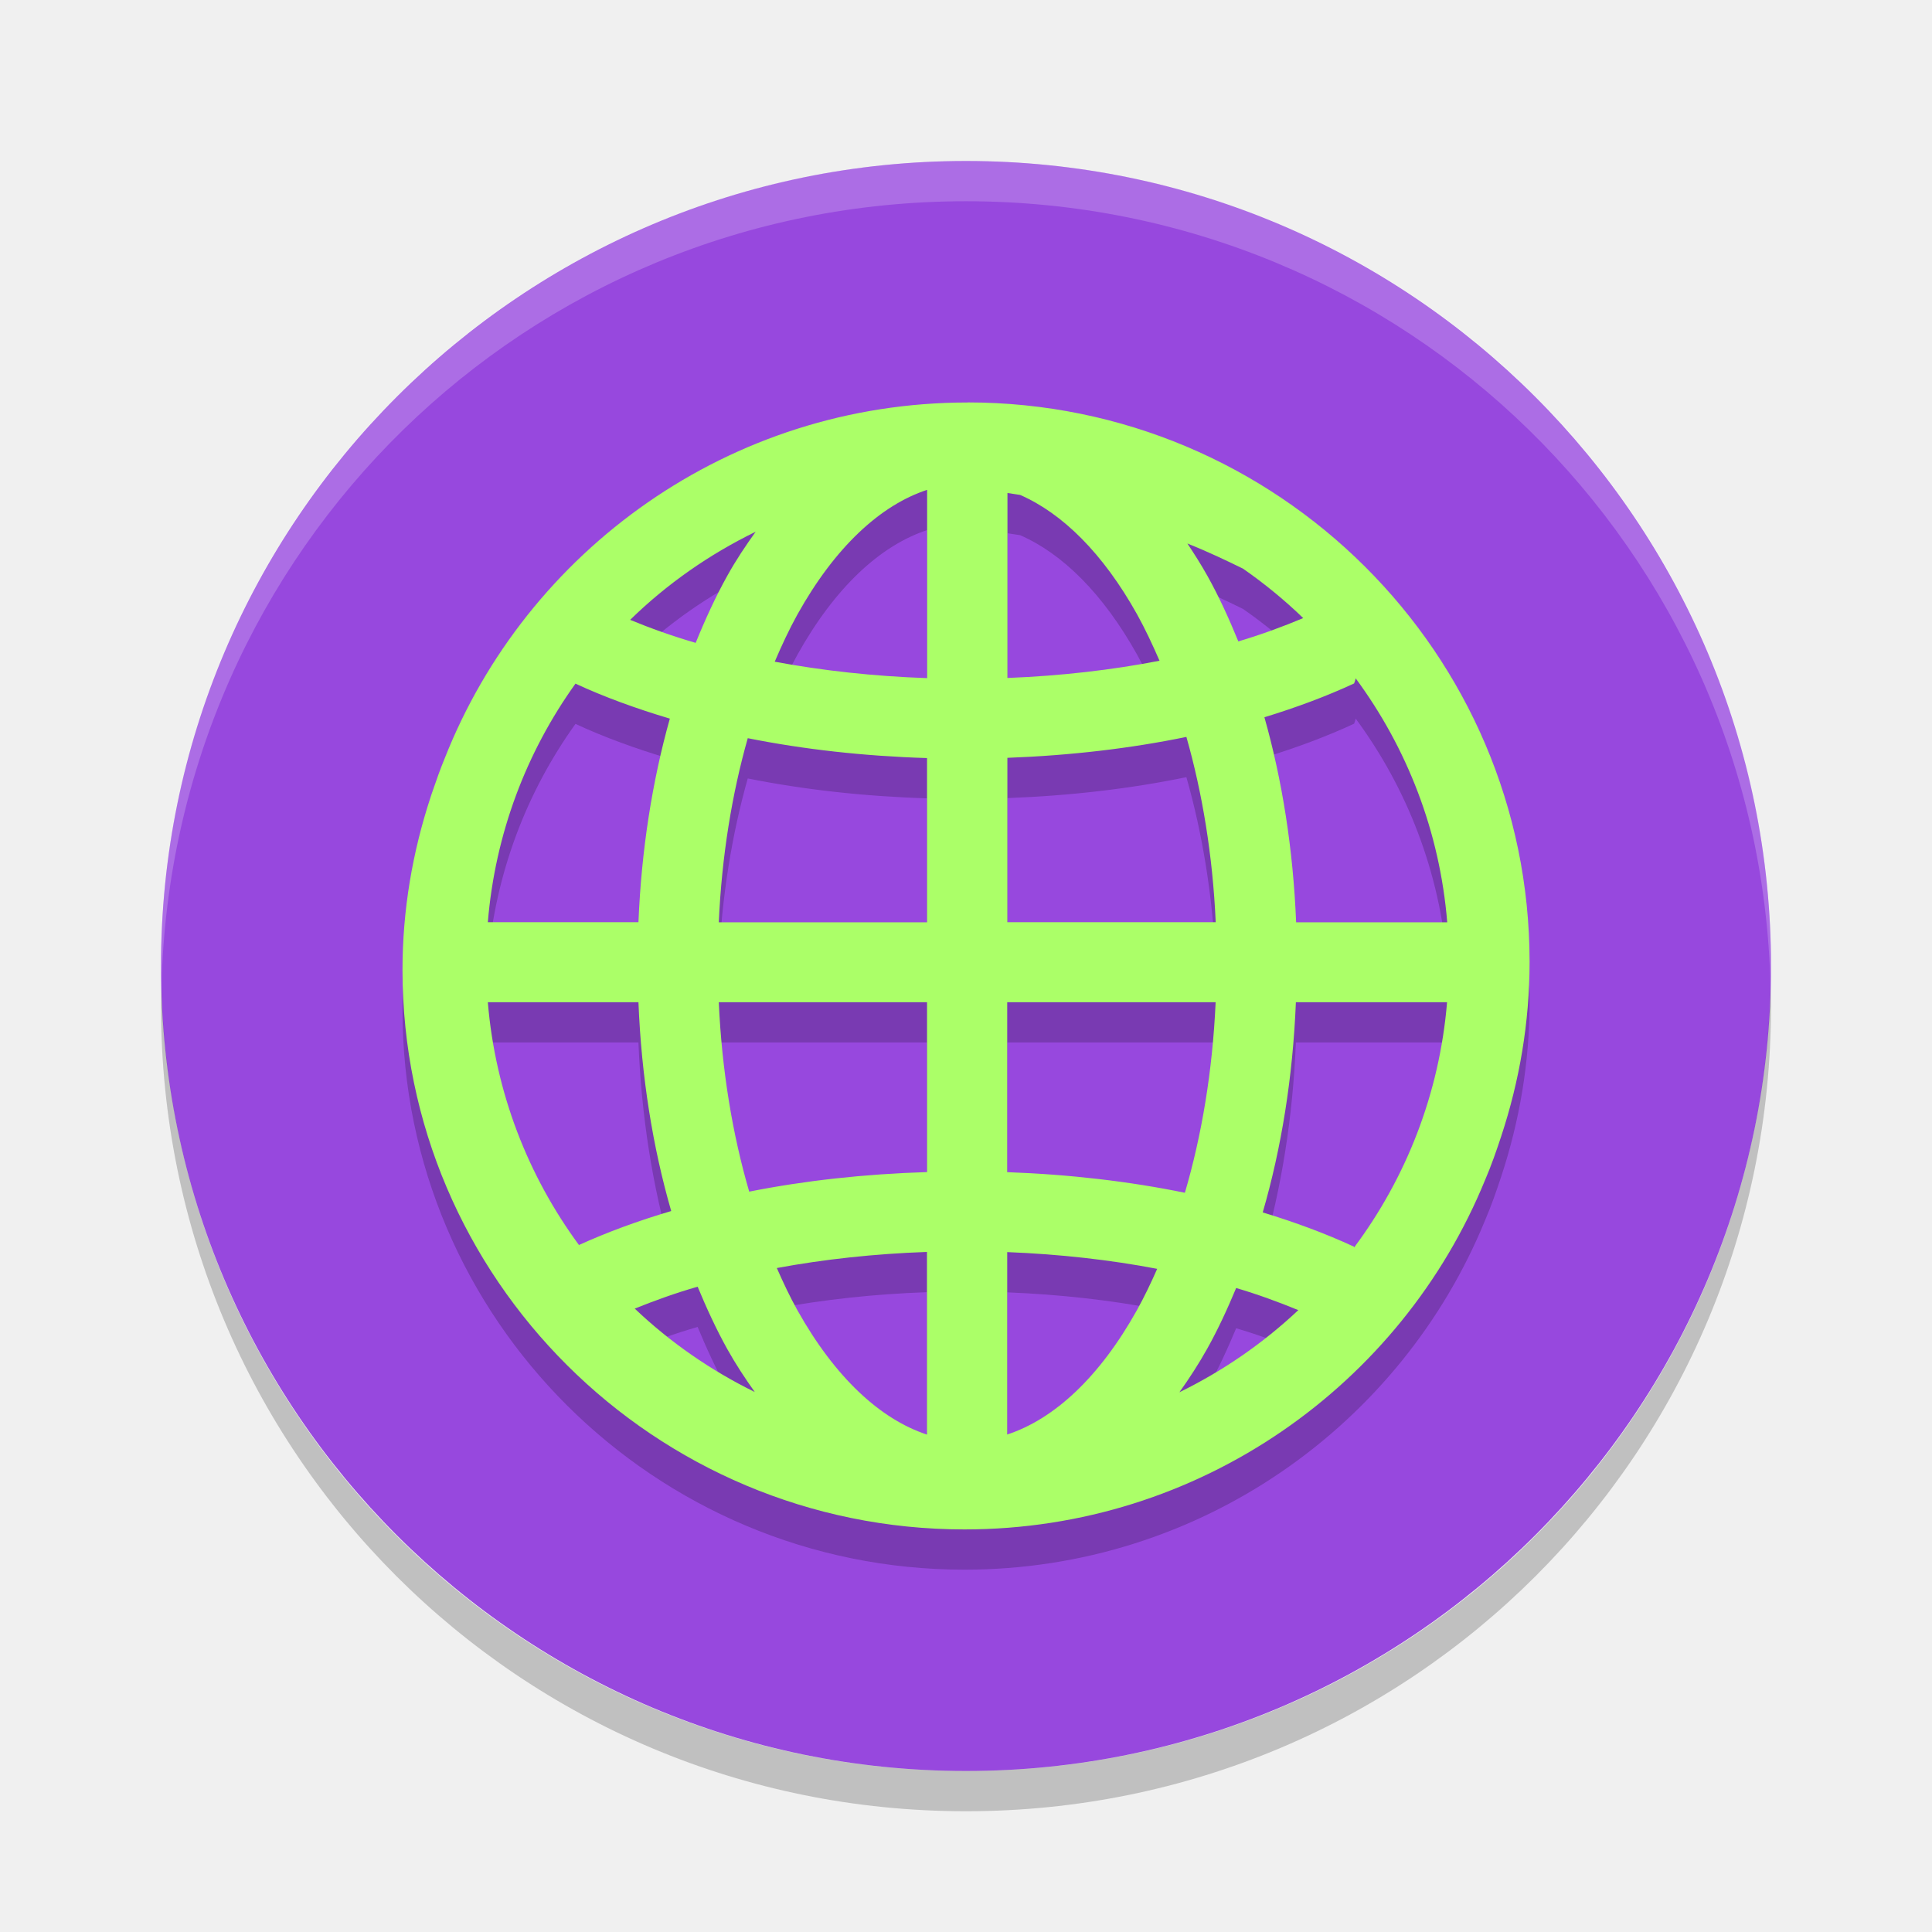
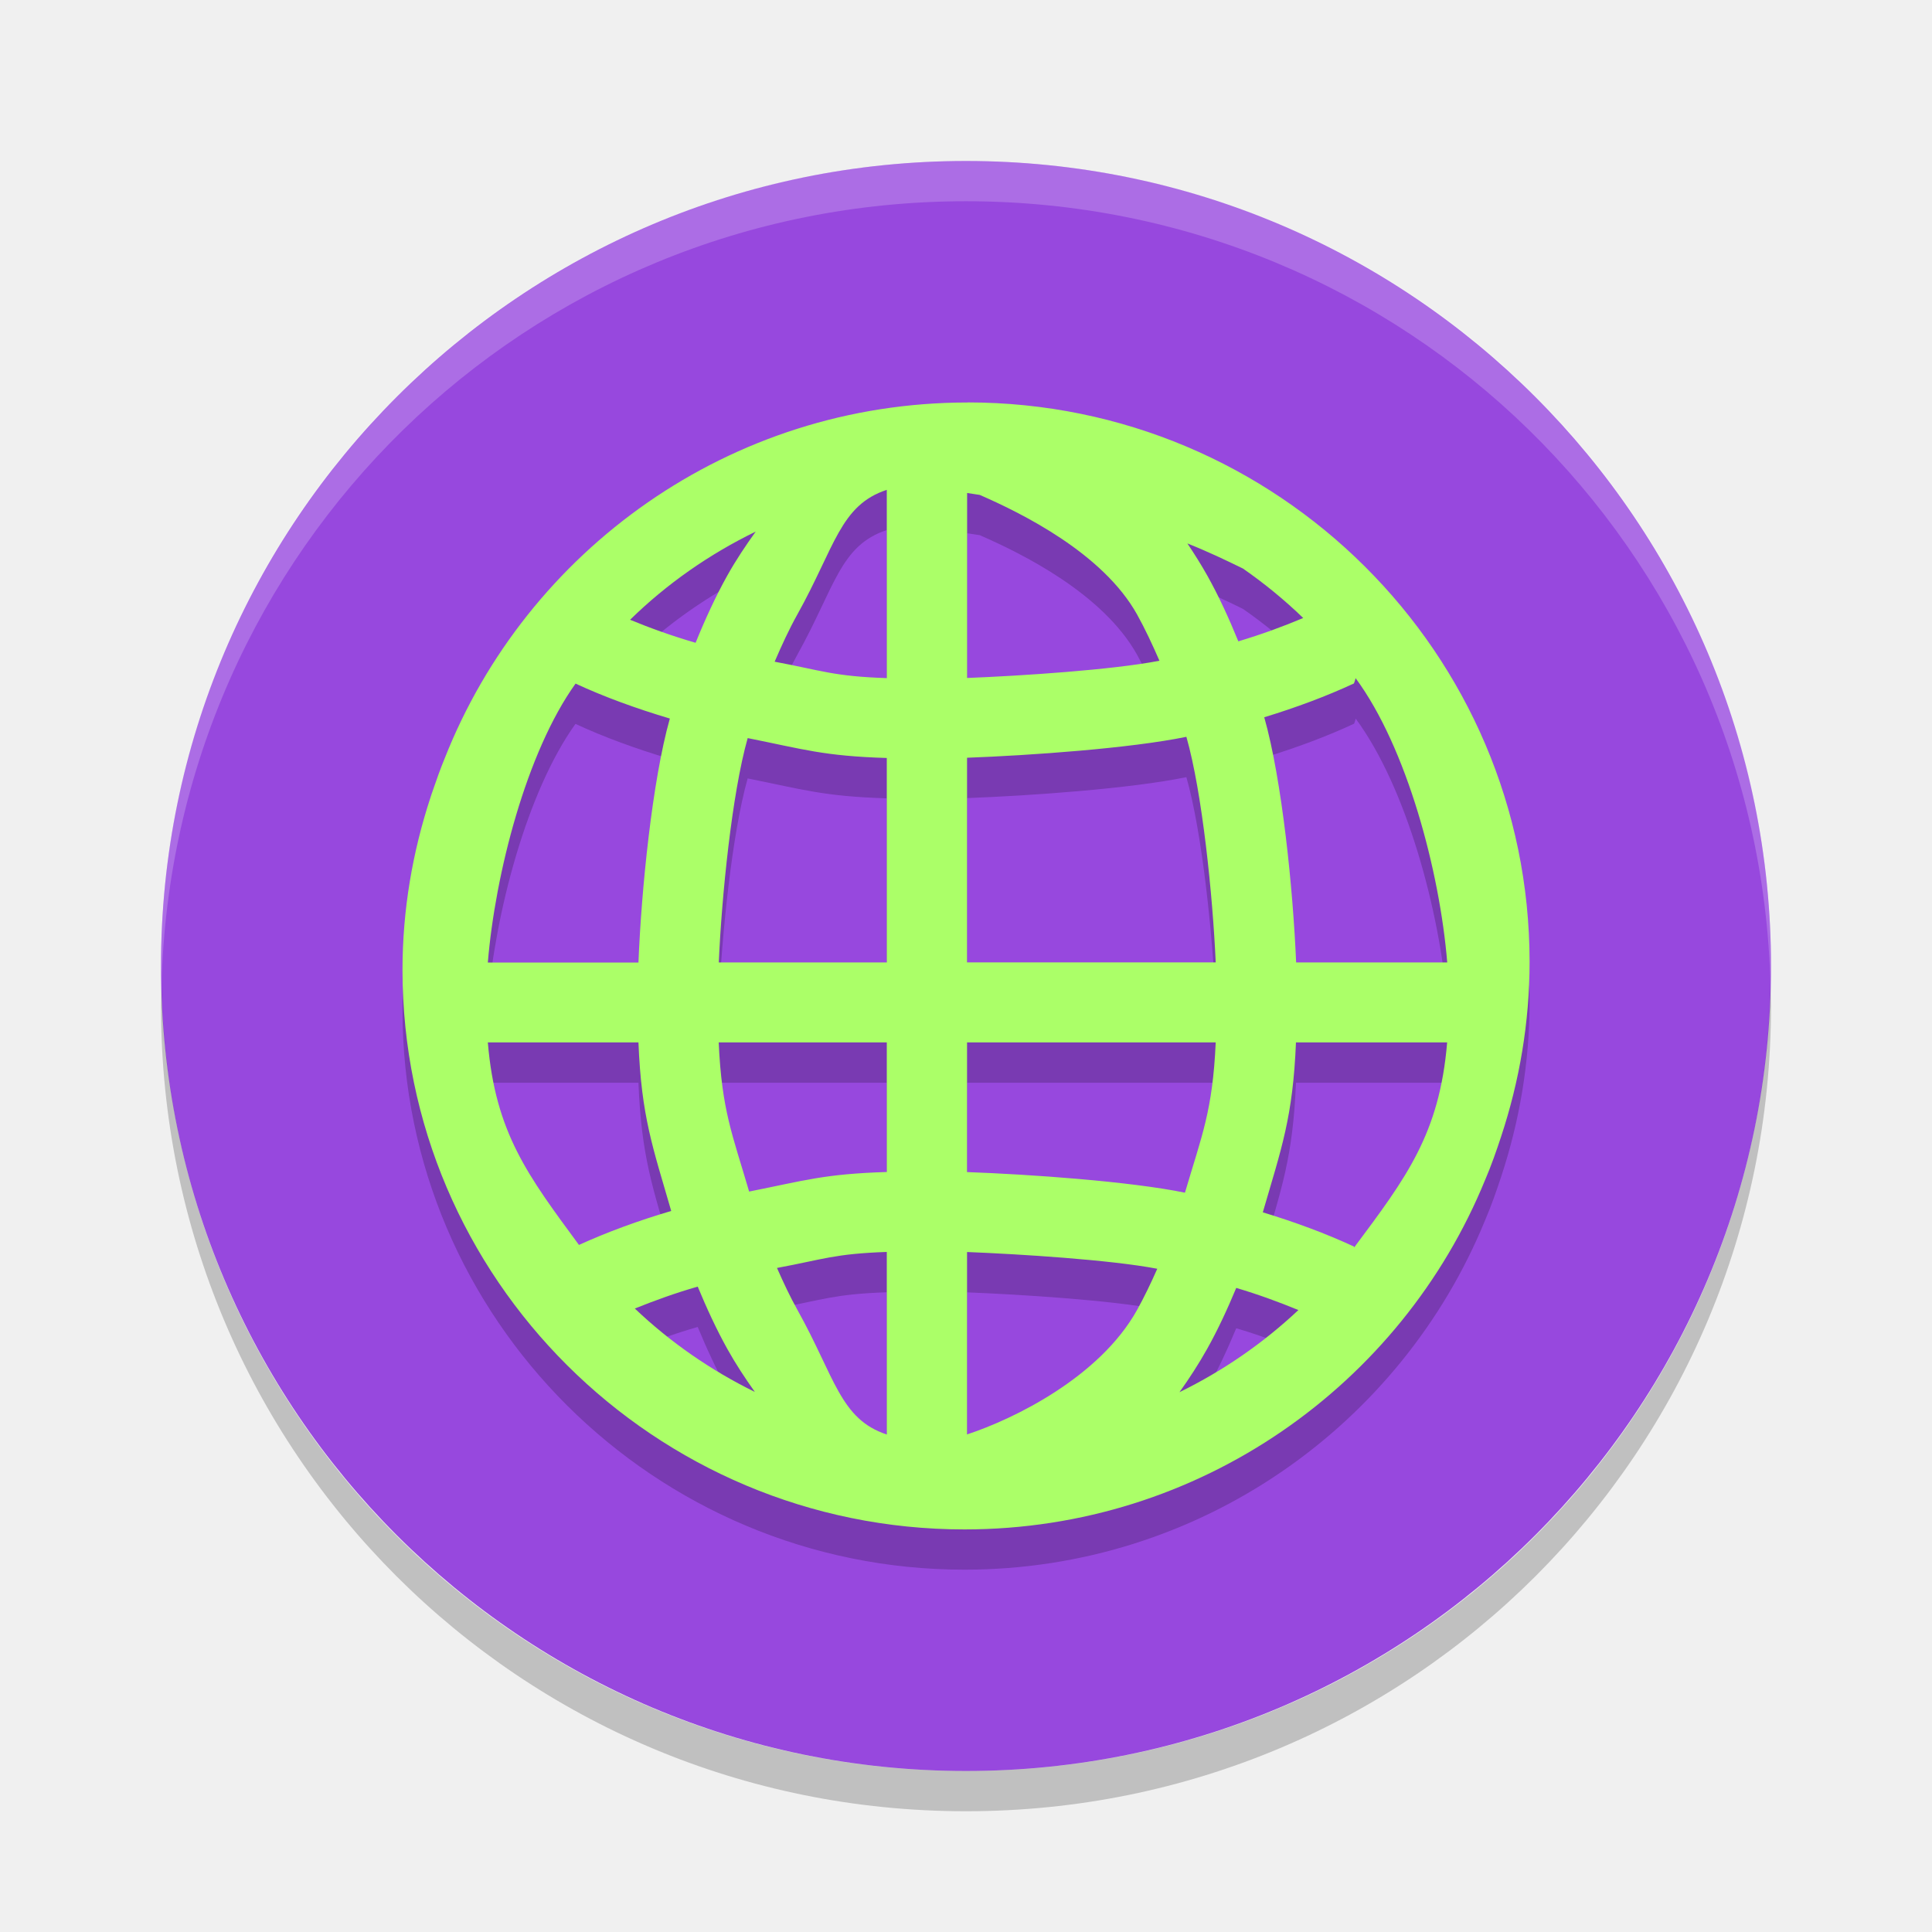
<svg xmlns="http://www.w3.org/2000/svg" height="24" width="24" version="1">
-   <rect ry="10" rx="10" transform="matrix(0,-1,-1,0,0,0)" height="20" width="20" y="-22" x="-22" fill="#9748de" />
-   <path opacity=".2" style="color:#000000;" fill-rule="evenodd" d="m12.019 5.5c-2.953 0-5.476 1.837-6.495 4.421-0.054 0.131-0.102 0.266-0.148 0.401-0.009 0.028-0.02 0.055-0.028 0.083-0.222 0.676-0.348 1.395-0.348 2.144 0 3.833 3.131 6.95 6.981 6.95 2.925 0 5.431-1.8 6.469-4.345 0-0.001 0.001-0.001 0.001-0.002 0.075-0.175 0.138-0.356 0.198-0.538 0.225-0.682 0.352-1.409 0.352-2.165 0-3.833-3.131-6.95-6.981-6.95zm-0.502 1.085v2.339c-0.667-0.023-1.304-0.094-1.893-0.204 0.088-0.206 0.181-0.405 0.282-0.587 0.466-0.836 1.03-1.357 1.611-1.548zm0.997 0.039c0.052 0.009 0.106 0.015 0.158 0.024 0.525 0.229 1.03 0.725 1.454 1.485 0.099 0.178 0.19 0.373 0.278 0.575-0.586 0.114-1.223 0.188-1.889 0.214v-2.299zm-3.125 0.479c-0.125 0.174-0.246 0.354-0.354 0.549-0.145 0.26-0.274 0.541-0.393 0.834-0.292-0.085-0.562-0.182-0.814-0.286 0.455-0.445 0.983-0.814 1.562-1.096zm5.362 0.149c0.272 0.109 0.481 0.21 0.69 0.312 0.266 0.185 0.516 0.39 0.748 0.614-0.249 0.105-0.516 0.203-0.806 0.29-0.117-0.287-0.243-0.562-0.385-0.816-0.078-0.139-0.161-0.27-0.247-0.399zm2.09 1.675c0.636 0.862 1.044 1.899 1.137 3.03h-1.877c-0.037-0.908-0.173-1.766-0.394-2.547 0.398-0.122 0.772-0.261 1.114-0.42 0.009-0.022 0.015-0.042 0.02-0.063zm-9.691 0.066c0.358 0.166 0.752 0.309 1.171 0.434-0.218 0.776-0.353 1.628-0.39 2.529h-1.871c0.091-1.101 0.48-2.115 1.089-2.964zm7.588 0.662c0.198 0.695 0.327 1.473 0.364 2.301h-2.588v-2.042c0.783-0.029 1.532-0.117 2.224-0.26zm-5.449 0.015c0.694 0.139 1.443 0.223 2.227 0.247v2.04h-2.587c0.037-0.822 0.164-1.595 0.36-2.287zm-3.229 3.28h1.871c0.037 0.926 0.178 1.801 0.407 2.594-0.41 0.121-0.794 0.262-1.146 0.422-0.632-0.859-1.038-1.891-1.132-3.016zm2.869 0h2.587v2.11c-0.777 0.024-1.521 0.106-2.209 0.243-0.207-0.708-0.34-1.505-0.378-2.353zm3.584 0h2.588c-0.038 0.854-0.173 1.656-0.382 2.367-0.687-0.141-1.43-0.228-2.207-0.256v-2.111zm3.586 0h1.877c-0.095 1.138-0.509 2.181-1.154 3.046-0.002-0.003-0.002-0.007-0.004-0.01-0.347-0.161-0.727-0.302-1.132-0.425 0.232-0.797 0.374-1.679 0.412-2.612zm-4.584 3.102v2.269c-0.58-0.191-1.143-0.711-1.61-1.546-0.091-0.163-0.174-0.339-0.255-0.523 0.582-0.108 1.209-0.177 1.866-0.2zm0.997 0.002c0.656 0.026 1.283 0.097 1.863 0.208-0.079 0.179-0.162 0.352-0.251 0.512-0.466 0.836-1.03 1.355-1.612 1.546v-2.267zm-3.846 0.429c0.112 0.27 0.233 0.532 0.367 0.773 0.106 0.19 0.222 0.366 0.343 0.536-0.55-0.27-1.052-0.619-1.491-1.036 0.244-0.098 0.501-0.192 0.781-0.272zm6.69 0.017c0.277 0.082 0.531 0.176 0.772 0.275-0.436 0.41-0.933 0.754-1.477 1.02 0.122-0.171 0.238-0.349 0.345-0.54 0.132-0.236 0.25-0.491 0.36-0.755z" />
-   <path d="m12.019 5c-2.953 0-5.476 1.837-6.495 4.421-0.054 0.131-0.102 0.266-0.148 0.401-0.009 0.028-0.02 0.055-0.028 0.083-0.222 0.676-0.348 1.395-0.348 2.144 0 3.833 3.131 6.95 6.981 6.95 2.925 0 5.431-1.8 6.469-4.345 0-0.001 0.001-0.001 0.001-0.002 0.075-0.175 0.138-0.356 0.198-0.538 0.225-0.682 0.352-1.409 0.352-2.165 0-3.833-3.131-6.95-6.981-6.95zm-0.502 1.085v2.339c-0.667-0.023-1.304-0.094-1.893-0.204 0.088-0.206 0.181-0.405 0.282-0.587 0.466-0.836 1.03-1.357 1.611-1.548zm0.997 0.039c0.052 0.009 0.106 0.015 0.158 0.024 0.525 0.229 1.03 0.725 1.454 1.485 0.099 0.178 0.19 0.373 0.278 0.575-0.586 0.114-1.223 0.188-1.889 0.214v-2.299zm-3.125 0.479c-0.125 0.174-0.246 0.354-0.354 0.549-0.145 0.26-0.274 0.541-0.393 0.834-0.292-0.085-0.562-0.182-0.814-0.286 0.455-0.445 0.983-0.814 1.562-1.096zm5.362 0.149c0.272 0.109 0.481 0.21 0.69 0.312 0.266 0.185 0.516 0.39 0.748 0.614-0.249 0.105-0.516 0.203-0.806 0.29-0.117-0.287-0.243-0.562-0.385-0.816-0.078-0.139-0.161-0.27-0.247-0.399zm2.09 1.675c0.636 0.862 1.044 1.899 1.137 3.03h-1.877c-0.037-0.908-0.173-1.766-0.394-2.547 0.398-0.122 0.772-0.261 1.114-0.42 0.009-0.022 0.015-0.042 0.02-0.063zm-9.691 0.066c0.358 0.166 0.752 0.309 1.171 0.434-0.218 0.776-0.353 1.628-0.39 2.529h-1.871c0.091-1.101 0.48-2.115 1.089-2.964zm7.588 0.662c0.198 0.695 0.327 1.473 0.364 2.301h-2.588v-2.042c0.783-0.029 1.532-0.117 2.224-0.26zm-5.449 0.015c0.694 0.139 1.443 0.223 2.227 0.247v2.04h-2.587c0.037-0.823 0.164-1.596 0.36-2.287zm-3.229 3.28h1.871c0.037 0.926 0.178 1.801 0.407 2.594-0.41 0.121-0.794 0.262-1.146 0.422-0.632-0.859-1.038-1.891-1.132-3.016zm2.869 0h2.587v2.11c-0.777 0.024-1.521 0.106-2.209 0.243-0.207-0.708-0.34-1.505-0.378-2.353zm3.584 0h2.588c-0.038 0.854-0.173 1.656-0.382 2.367-0.687-0.141-1.43-0.228-2.207-0.256v-2.111zm3.586 0h1.877c-0.095 1.138-0.509 2.181-1.154 3.046-0.002-0.003-0.002-0.007-0.004-0.01-0.347-0.161-0.727-0.302-1.132-0.425 0.232-0.797 0.374-1.679 0.412-2.612zm-4.584 3.102v2.269c-0.58-0.191-1.143-0.711-1.61-1.546-0.091-0.163-0.174-0.339-0.255-0.523 0.582-0.108 1.209-0.177 1.866-0.2zm0.997 0.002c0.656 0.026 1.283 0.097 1.863 0.208-0.079 0.179-0.162 0.352-0.251 0.512-0.466 0.836-1.03 1.355-1.612 1.546v-2.267zm-3.846 0.429c0.112 0.27 0.233 0.532 0.367 0.773 0.106 0.19 0.222 0.366 0.343 0.536-0.55-0.27-1.052-0.619-1.491-1.036 0.244-0.098 0.501-0.192 0.781-0.272zm6.69 0.017c0.277 0.082 0.531 0.176 0.772 0.275-0.436 0.41-0.933 0.754-1.477 1.02 0.122-0.171 0.238-0.349 0.345-0.54 0.132-0.236 0.25-0.491 0.36-0.755z" fill="#abff68" fill-rule="evenodd" />
-   <path opacity=".2" fill="#fff" d="m12 2c-5.54 0-10 4.46-10 10 0 0.084 0.004 0.166 0.006 0.25 0.132-5.423 4.538-9.75 9.994-9.75 5.456 0 9.862 4.327 9.994 9.75 0.002-0.084 0.006-0.166 0.006-0.25 0-5.54-4.46-10-10-10z" />
-   <path opacity=".2" d="m2.006 12.25c-0.002 0.084-0.006 0.166-0.006 0.25 0 5.54 4.46 10 10 10s10-4.46 10-10c0-0.084-0.004-0.167-0.006-0.25-0.132 5.423-4.538 9.75-9.994 9.75s-9.862-4.327-9.994-9.75z" />
+   <rect style="fill:#9748de;fill-opacity:1" x="-22" y="-22" width="20" height="20" ry="10" rx="10" transform="matrix(0,-1,-1,0,0,0)" />
+   <path d="m 12.019,5.5 c -2.953,0 -5.476,1.837 -6.495,4.421 -0.054,0.131 -0.102,0.266 -0.148,0.401 -0.009,0.028 -0.02,0.055 -0.028,0.083 -0.222,0.676 -0.348,1.395 -0.348,2.144 0,3.833 3.131,6.95 6.981,6.95 2.925,0 5.431,-1.8 6.469,-4.345 2.7e-4,-6.5e-4 7e-4,-0.001 10e-4,-0.002 0.075,-0.175 0.138,-0.356 0.198,-0.538 0.225,-0.682 0.352,-1.409 0.352,-2.165 0,-3.833 -3.131,-6.95 -6.981,-6.95 z m -1.003,1.085 0,2.339 c -0.667,-0.023 -0.804,-0.094 -1.393,-0.204 0.088,-0.206 0.181,-0.405 0.282,-0.587 0.466,-0.836 0.529,-1.357 1.11,-1.548 z m 0.997,0.039 c 0.052,0.009 0.106,0.015 0.158,0.024 0.525,0.229 1.53,0.725 1.954,1.485 0.099,0.178 0.19,0.373 0.278,0.575 -0.586,0.114 -1.724,0.188 -2.389,0.214 l 0,-2.299 z M 9.389,7.103 C 9.264,7.276 9.143,7.456 9.034,7.651 8.889,7.911 8.76,8.192 8.641,8.485 8.349,8.4 8.079,8.303 7.827,8.199 8.282,7.754 8.809,7.385 9.389,7.103 Z m 5.362,0.149 c 0.272,0.109 0.481,0.21 0.69,0.312 0.266,0.185 0.516,0.39 0.748,0.614 -0.249,0.105 -0.516,0.203 -0.806,0.29 -0.117,-0.287 -0.243,-0.562 -0.385,-0.816 -0.078,-0.139 -0.161,-0.27 -0.247,-0.399 z m 2.09,1.675 c 0.636,0.862 1.044,2.399 1.137,3.53 l -1.877,0 c -0.037,-0.908 -0.173,-2.266 -0.394,-3.047 0.398,-0.122 0.772,-0.261 1.114,-0.42 0.009,-0.022 0.015,-0.042 0.02,-0.063 z m -9.691,0.066 c 0.358,0.166 0.752,0.309 1.171,0.434 -0.218,0.776 -0.353,2.128 -0.39,3.029 l -1.871,0 c 0.091,-1.101 0.48,-2.615 1.089,-3.464 z m 7.588,0.662 c 0.198,0.695 0.327,1.973 0.364,2.801 l -3.089,0 0,-2.542 c 0.783,-0.029 2.032,-0.117 2.724,-0.26 z m -5.449,0.015 c 0.694,0.139 0.943,0.223 1.727,0.247 l 0,2.54 -2.087,0 C 8.965,11.634 9.092,10.361 9.288,9.669 Z m -3.229,3.78 1.871,0 c 0.037,0.926 0.178,1.301 0.407,2.094 -0.41,0.121 -0.794,0.262 -1.146,0.422 -0.632,-0.859 -1.038,-1.391 -1.132,-2.516 z m 2.869,0 2.087,0 0,1.61 C 10.238,15.083 9.995,15.165 9.306,15.302 9.099,14.594 8.966,14.298 8.928,13.45 Z m 3.084,0 3.089,0 c -0.038,0.854 -0.173,1.156 -0.382,1.867 -0.687,-0.141 -1.93,-0.228 -2.707,-0.256 l 0,-1.612 z m 4.087,0 1.877,0 c -0.095,1.138 -0.509,1.681 -1.154,2.546 -0.002,-0.003 -0.002,-0.007 -0.004,-0.01 -0.347,-0.161 -0.727,-0.302 -1.132,-0.425 0.232,-0.797 0.374,-1.179 0.412,-2.112 z m -5.084,2.602 0,2.269 c -0.58,-0.191 -0.643,-0.711 -1.109,-1.546 -0.091,-0.163 -0.174,-0.339 -0.255,-0.523 0.582,-0.108 0.709,-0.176 1.365,-0.199 z m 0.997,0.002 c 0.656,0.026 1.784,0.097 2.363,0.208 -0.079,0.179 -0.162,0.352 -0.251,0.512 -0.466,0.836 -1.531,1.355 -2.112,1.546 l 0,-2.267 z m -3.346,0.429 c 0.112,0.27 0.233,0.532 0.367,0.773 0.106,0.19 0.222,0.366 0.343,0.536 -0.55,-0.27 -1.052,-0.619 -1.491,-1.036 0.244,-0.098 0.501,-0.192 0.781,-0.272 z m 6.69,0.017 c 0.277,0.082 0.531,0.176 0.772,0.275 -0.436,0.41 -0.933,0.754 -1.477,1.02 0.122,-0.171 0.238,-0.349 0.345,-0.54 0.132,-0.236 0.25,-0.491 0.36,-0.755 z" style="opacity:0.2;fill:#000000;fill-opacity:1;fill-rule:evenodd" />
+   <path style="fill:#abff68;fill-rule:evenodd;fill-opacity:1" d="M 12.019,5 C 9.066,5 6.543,6.837 5.524,9.421 5.47,9.552 5.422,9.687 5.376,9.822 5.367,9.85 5.356,9.877 5.348,9.905 c -0.222,0.676 -0.348,1.395 -0.348,2.144 0,3.833 3.131,6.95 6.981,6.95 2.925,0 5.431,-1.8 6.469,-4.345 2.7e-4,-6.5e-4 7e-4,-0.001 10e-4,-0.002 0.075,-0.175 0.138,-0.356 0.198,-0.538 0.225,-0.682 0.352,-1.409 0.352,-2.165 0,-3.833 -3.131,-6.95 -6.981,-6.95 z m -1.003,1.085 0,2.339 C 10.349,8.401 10.212,8.33 9.623,8.22 9.712,8.013 9.804,7.814 9.905,7.633 10.372,6.797 10.435,6.276 11.016,6.085 Z m 0.997,0.039 c 0.052,0.009 0.106,0.015 0.158,0.024 0.525,0.229 1.53,0.725 1.954,1.485 0.099,0.178 0.19,0.373 0.278,0.575 -0.586,0.114 -1.724,0.188 -2.389,0.214 l 0,-2.299 z M 9.389,6.602 C 9.264,6.776 9.143,6.956 9.034,7.151 8.889,7.411 8.76,7.692 8.641,7.985 8.349,7.9 8.079,7.803 7.827,7.699 8.282,7.254 8.809,6.885 9.389,6.603 Z m 5.362,0.149 c 0.272,0.109 0.481,0.21 0.69,0.312 0.266,0.185 0.516,0.39 0.748,0.614 -0.249,0.105 -0.516,0.203 -0.806,0.29 -0.117,-0.287 -0.243,-0.562 -0.385,-0.816 -0.078,-0.139 -0.161,-0.27 -0.247,-0.399 z m 2.09,1.675 c 0.636,0.862 1.044,2.399 1.137,3.53 l -1.877,0 C 16.063,11.049 15.926,9.69 15.705,8.91 16.104,8.788 16.477,8.649 16.819,8.49 c 0.009,-0.022 0.015,-0.042 0.02,-0.063 z m -9.691,0.066 c 0.358,0.166 0.752,0.309 1.171,0.434 C 8.102,9.703 7.967,11.056 7.931,11.957 l -1.871,0 C 6.151,10.855 6.54,9.342 7.149,8.493 Z m 7.588,0.662 c 0.198,0.695 0.327,1.973 0.364,2.801 l -3.089,0 0,-2.542 c 0.783,-0.029 2.032,-0.117 2.724,-0.26 z m -5.449,0.015 c 0.694,0.139 0.943,0.223 1.727,0.247 l 0,2.54 -2.087,0 C 8.965,11.134 9.092,9.861 9.288,9.169 Z m -3.229,3.78 1.871,0 c 0.037,0.926 0.178,1.301 0.407,2.094 -0.41,0.121 -0.794,0.262 -1.146,0.422 -0.632,-0.859 -1.038,-1.391 -1.132,-2.516 z m 2.869,0 2.087,0 0,1.61 C 10.238,14.583 9.995,14.665 9.306,14.802 9.099,14.094 8.966,13.798 8.928,12.949 Z m 3.084,0 3.089,0 c -0.038,0.854 -0.173,1.156 -0.382,1.867 -0.687,-0.141 -1.93,-0.228 -2.707,-0.256 l 0,-1.612 z m 4.087,0 1.877,0 c -0.095,1.138 -0.509,1.681 -1.154,2.546 -0.002,-0.003 -0.002,-0.007 -0.004,-0.01 -0.347,-0.161 -0.727,-0.302 -1.132,-0.425 0.232,-0.797 0.374,-1.179 0.412,-2.112 z m -5.084,2.602 0,2.269 c -0.58,-0.191 -0.643,-0.711 -1.109,-1.546 -0.091,-0.163 -0.174,-0.339 -0.255,-0.523 0.582,-0.108 0.709,-0.176 1.365,-0.199 z m 0.997,0.002 c 0.656,0.026 1.784,0.097 2.363,0.208 -0.079,0.179 -0.162,0.352 -0.251,0.512 -0.466,0.836 -1.531,1.355 -2.112,1.546 l 0,-2.267 z m -3.346,0.429 c 0.112,0.27 0.233,0.532 0.367,0.773 0.106,0.19 0.222,0.366 0.343,0.536 -0.55,-0.27 -1.052,-0.619 -1.491,-1.036 0.244,-0.098 0.501,-0.192 0.781,-0.272 z m 6.69,0.017 c 0.277,0.082 0.531,0.176 0.772,0.275 -0.436,0.41 -0.933,0.754 -1.477,1.02 0.122,-0.171 0.238,-0.349 0.345,-0.54 0.132,-0.236 0.25,-0.491 0.36,-0.755 z" />
+   <path style="opacity:0.2;fill:#ffffff" d="M 12,2 C 6.46,2 2,6.46 2,12 2,12.084 2.004,12.166 2.006,12.25 2.138,6.827 6.544,2.5 12,2.5 c 5.456,0 9.862,4.327 9.994,9.75 C 21.996,12.166 22,12.084 22,12 22,6.46 17.54,2 12,2 Z" />
+   <path style="opacity:0.2" d="M 2.006,12.25 C 2.004,12.334 2,12.416 2,12.5 c 0,5.54 4.46,10 10,10 5.54,0 10,-4.46 10,-10 0,-0.084 -0.004,-0.167 -0.006,-0.25 -0.132,5.423 -4.538,9.75 -9.994,9.75 -5.456,0 -9.862,-4.327 -9.994,-9.75 z" />
</svg>
